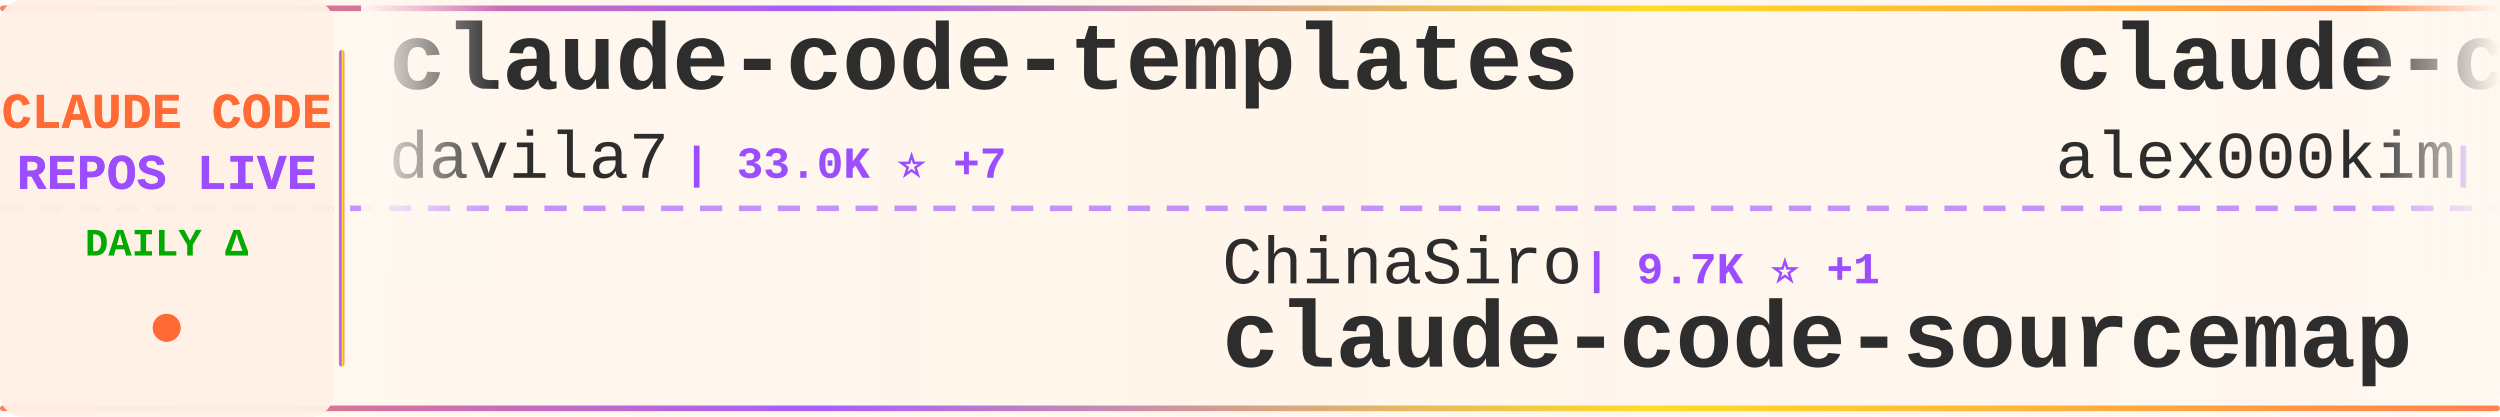
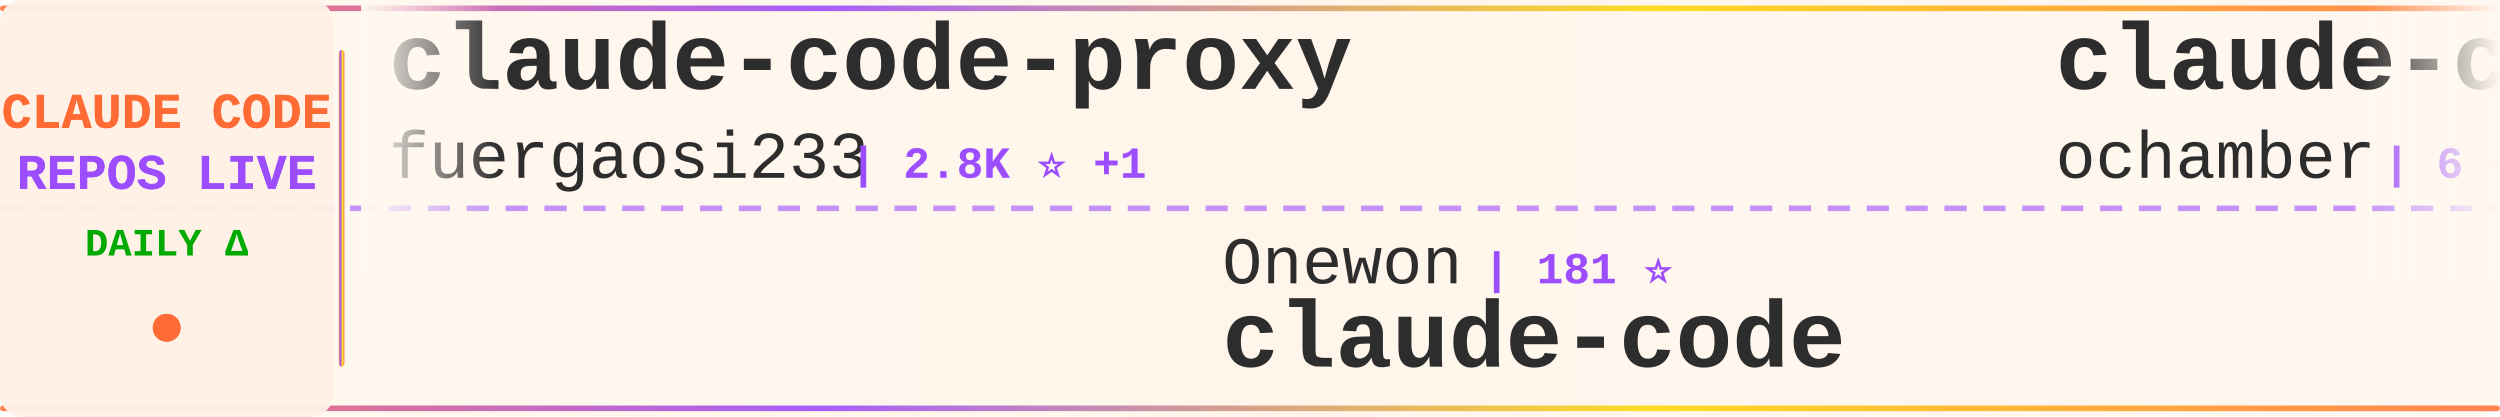
<svg xmlns="http://www.w3.org/2000/svg" width="900" height="150">
  <defs>
    <linearGradient id="tickerBg" x1="0%" y1="0%" x2="100%" y2="0%">
      <stop offset="0%" style="stop-color:#fff8f0;stop-opacity:0.98" />
      <stop offset="50%" style="stop-color:#fff5eb;stop-opacity:1" />
      <stop offset="100%" style="stop-color:#fff8f0;stop-opacity:0.98" />
    </linearGradient>
    <linearGradient id="borderGrad" x1="0%" y1="0%" x2="100%" y2="0%">
      <stop offset="0%" style="stop-color:#FF6B35;stop-opacity:0.85">
        <animate attributeName="stop-opacity" values="0.85;1;0.85" dur="2s" repeatCount="indefinite" />
      </stop>
      <stop offset="33%" style="stop-color:#9C4EFF;stop-opacity:0.9">
        <animate attributeName="stop-opacity" values="0.9;1;0.9" dur="2.2s" repeatCount="indefinite" />
      </stop>
      <stop offset="66%" style="stop-color:#FFD700;stop-opacity:0.85">
        <animate attributeName="stop-opacity" values="0.85;1;0.85" dur="1.8s" repeatCount="indefinite" />
      </stop>
      <stop offset="100%" style="stop-color:#FF6B35;stop-opacity:0.85">
        <animate attributeName="stop-opacity" values="0.85;1;0.85" dur="2s" repeatCount="indefinite" />
      </stop>
    </linearGradient>
    <filter id="textGlow">
      <feGaussianBlur stdDeviation="0.15" result="coloredBlur" />
      <feMerge>
        <feMergeNode in="coloredBlur" />
        <feMergeNode in="SourceGraphic" />
      </feMerge>
    </filter>
    <filter id="metricGlow">
      <feGaussianBlur stdDeviation="0.2" result="coloredBlur" />
      <feMerge>
        <feMergeNode in="coloredBlur" />
        <feMergeNode in="SourceGraphic" />
      </feMerge>
    </filter>
    <linearGradient id="leftFade" x1="0%" y1="0%" x2="100%" y2="0%">
      <stop offset="0%" style="stop-color:#fff8f0;stop-opacity:1" />
      <stop offset="100%" style="stop-color:#fff8f0;stop-opacity:0" />
    </linearGradient>
    <linearGradient id="rightFade" x1="0%" y1="0%" x2="100%" y2="0%">
      <stop offset="0%" style="stop-color:#fff8f0;stop-opacity:0" />
      <stop offset="100%" style="stop-color:#fff8f0;stop-opacity:1" />
    </linearGradient>
  </defs>
  <rect width="900" height="150" fill="url(#tickerBg)" rx="8" />
  <rect x="0" y="2" width="900" height="2" fill="url(#borderGrad)" rx="1" />
  <rect x="0" y="146" width="900" height="2" fill="url(#borderGrad)" rx="1" />
  <line x1="0" y1="75" x2="900" y2="75" stroke="#9C4EFF" stroke-width="2" stroke-dasharray="8 6" opacity="0.6" />
  <rect x="0" y="0" width="120" height="150" fill="#fff0e6" opacity="0.95" rx="8" />
  <text x="60" y="46" font-family="'Courier New', monospace" font-size="18" font-weight="bold" fill="#FF6B35" text-anchor="middle" filter="url(#textGlow)">
    CLAUDE CODE
  </text>
  <text x="60" y="68" font-family="'Courier New', monospace" font-size="18" font-weight="bold" fill="#9C4EFF" text-anchor="middle" filter="url(#textGlow)">
    REPOS LIVE
  </text>
  <text x="60" y="92" font-family="'Courier New', monospace" font-size="14" font-weight="bold" fill="#00aa00" text-anchor="middle">
    DAILY Δ
  </text>
  <circle cx="60" cy="118" r="5" fill="#FF6B35" filter="url(#metricGlow)">
    <animate attributeName="r" values="4;6;4" dur="1.5s" repeatCount="indefinite" />
    <animate attributeName="opacity" values="0.6;1;0.6" dur="1.5s" repeatCount="indefinite" />
  </circle>
  <rect x="122" y="18" width="2" height="114" fill="url(#borderGrad)" rx="1" />
  <clipPath id="tickerClip">
    <rect x="130" y="0" width="770" height="150" />
  </clipPath>
  <g clip-path="url(#tickerClip)">
    <g id="tickerItems">
      <animateTransform attributeName="transform" attributeType="XML" type="translate" from="0 0" to="-3000 0" dur="54s" repeatCount="indefinite" />
      <g transform="translate(0, 0)">
-         <text x="140" y="32" font-family="'Courier New', monospace" font-size="34" font-weight="bold" fill="#2d2d2d">claude-code-templates</text>
-         <text x="140" y="64" font-family="'Courier New', monospace" font-size="24" font-weight="normal" fill="#2d2d2d" opacity="1.0">davila7</text>
-         <text x="246" y="64" font-family="'Courier New', monospace" font-size="16" font-weight="bold" fill="#9C4EFF"> | 33.0K ⭐ +7</text>
+         <text x="140" y="32" font-family="'Courier New', monospace" font-size="34" font-weight="bold" fill="#2d2d2d">claude-code-proxy</text>
+         <text x="140" y="64" font-family="'Courier New', monospace" font-size="24" font-weight="normal" fill="#2d2d2d" opacity="1.0">fuergaosi233</text>
+         <text x="306" y="64" font-family="'Courier New', monospace" font-size="16" font-weight="bold" fill="#9C4EFF"> | 2.8K ⭐ +1</text>
      </g>
      <g transform="translate(300, 0)">
-         <text x="140" y="102" font-family="'Courier New', monospace" font-size="24" font-weight="normal" fill="#2d2d2d" opacity="1.0">ChinaSiro</text>
-         <text x="270" y="102" font-family="'Courier New', monospace" font-size="16" font-weight="bold" fill="#9C4EFF"> | 9.7K ⭐ +1</text>
-         <text x="140" y="132" font-family="'Courier New', monospace" font-size="34" font-weight="bold" fill="#2d2d2d">claude-code-sourcemap</text>
+         <text x="140" y="102" font-family="'Courier New', monospace" font-size="24" font-weight="normal" fill="#2d2d2d" opacity="1.0">Onewon</text>
+         <text x="234" y="102" font-family="'Courier New', monospace" font-size="16" font-weight="bold" fill="#9C4EFF"> | 181 ⭐</text>
+         <text x="140" y="132" font-family="'Courier New', monospace" font-size="34" font-weight="bold" fill="#2d2d2d">claude-code</text>
      </g>
      <g transform="translate(600, 0)">
        <text x="140" y="32" font-family="'Courier New', monospace" font-size="34" font-weight="bold" fill="#2d2d2d">claude-code</text>
-         <text x="140" y="64" font-family="'Courier New', monospace" font-size="24" font-weight="normal" fill="#2d2d2d" opacity="1.0">alex000kim</text>
-         <text x="282" y="64" font-family="'Courier New', monospace" font-size="16" font-weight="bold" fill="#9C4EFF"> | 237 ⭐</text>
+         <text x="140" y="64" font-family="'Courier New', monospace" font-size="24" font-weight="normal" fill="#2d2d2d" opacity="1.0">ochamber</text>
+         <text x="258" y="64" font-family="'Courier New', monospace" font-size="16" font-weight="bold" fill="#9C4EFF"> | 6 ⭐</text>
      </g>
      <g transform="translate(900, 0)">
-         <text x="140" y="102" font-family="'Courier New', monospace" font-size="24" font-weight="normal" fill="#2d2d2d" opacity="1.0">Alishahryar1</text>
-         <text x="306" y="102" font-family="'Courier New', monospace" font-size="16" font-weight="bold" fill="#9C4EFF"> | 65.4K ⭐ +71</text>
-         <text x="140" y="132" font-family="'Courier New', monospace" font-size="34" font-weight="bold" fill="#2d2d2d">free-claude-code</text>
+         <text x="140" y="102" font-family="'Courier New', monospace" font-size="24" font-weight="normal" fill="#2d2d2d" opacity="1.0">zebbern</text>
+         <text x="246" y="102" font-family="'Courier New', monospace" font-size="16" font-weight="bold" fill="#9C4EFF"> | 4.7K ⭐</text>
+         <text x="140" y="132" font-family="'Courier New', monospace" font-size="34" font-weight="bold" fill="#2d2d2d">claude-code-guide</text>
      </g>
      <g transform="translate(1200, 0)">
-         <text x="140" y="32" font-family="'Courier New', monospace" font-size="34" font-weight="bold" fill="#2d2d2d">claude-code-harness</text>
-         <text x="140" y="64" font-family="'Courier New', monospace" font-size="24" font-weight="normal" fill="#2d2d2d" opacity="1.0">Chachamaru127</text>
-         <text x="318" y="64" font-family="'Courier New', monospace" font-size="16" font-weight="bold" fill="#9C4EFF"> | 3.2K ⭐</text>
+         <text x="140" y="32" font-family="'Courier New', monospace" font-size="34" font-weight="bold" fill="#2d2d2d">claude-code-from-scratch</text>
+         <text x="140" y="64" font-family="'Courier New', monospace" font-size="24" font-weight="normal" fill="#2d2d2d" opacity="1.0">Windy3f3f3f3f</text>
+         <text x="318" y="64" font-family="'Courier New', monospace" font-size="16" font-weight="bold" fill="#9C4EFF"> | 2.8K ⭐</text>
      </g>
      <g transform="translate(1500, 0)">
-         <text x="140" y="102" font-family="'Courier New', monospace" font-size="24" font-weight="normal" fill="#2d2d2d" opacity="1.0">Yeachan-Heo</text>
-         <text x="294" y="102" font-family="'Courier New', monospace" font-size="16" font-weight="bold" fill="#9C4EFF"> | 40.5K ⭐ +14</text>
-         <text x="140" y="132" font-family="'Courier New', monospace" font-size="34" font-weight="bold" fill="#2d2d2d">oh-my-claudecode</text>
+         <text x="140" y="102" font-family="'Courier New', monospace" font-size="24" font-weight="normal" fill="#2d2d2d" opacity="1.0">edmund-io</text>
+         <text x="270" y="102" font-family="'Courier New', monospace" font-size="16" font-weight="bold" fill="#9C4EFF"> | 1.5K ⭐</text>
+         <text x="140" y="132" font-family="'Courier New', monospace" font-size="34" font-weight="bold" fill="#2d2d2d">edmunds-claude-code</text>
      </g>
      <g transform="translate(1800, 0)">
-         <text x="140" y="32" font-family="'Courier New', monospace" font-size="34" font-weight="bold" fill="#2d2d2d">ECC</text>
-         <text x="140" y="64" font-family="'Courier New', monospace" font-size="24" font-weight="normal" fill="#2d2d2d" opacity="1.0">affaan-m</text>
-         <text x="258" y="64" font-family="'Courier New', monospace" font-size="16" font-weight="bold" fill="#9C4EFF"> | 293.9K ⭐ +191</text>
+         <text x="140" y="32" font-family="'Courier New', monospace" font-size="34" font-weight="bold" fill="#2d2d2d">claude-code-engineering</text>
+         <text x="140" y="64" font-family="'Courier New', monospace" font-size="24" font-weight="normal" fill="#2d2d2d" opacity="1.0">huangjia2019</text>
+         <text x="306" y="64" font-family="'Courier New', monospace" font-size="16" font-weight="bold" fill="#9C4EFF"> | 1.1K ⭐</text>
      </g>
      <g transform="translate(2100, 0)">
-         <text x="140" y="102" font-family="'Courier New', monospace" font-size="24" font-weight="normal" fill="#2d2d2d" opacity="1.0">daymade</text>
-         <text x="246" y="102" font-family="'Courier New', monospace" font-size="16" font-weight="bold" fill="#9C4EFF"> | 1.5K ⭐</text>
-         <text x="140" y="132" font-family="'Courier New', monospace" font-size="34" font-weight="bold" fill="#2d2d2d">claude-code-skills</text>
+         <text x="140" y="102" font-family="'Courier New', monospace" font-size="24" font-weight="normal" fill="#2d2d2d" opacity="1.0">AICoderTudou</text>
+         <text x="306" y="102" font-family="'Courier New', monospace" font-size="16" font-weight="bold" fill="#9C4EFF"> | 493 ⭐</text>
+         <text x="140" y="132" font-family="'Courier New', monospace" font-size="34" font-weight="bold" fill="#2d2d2d">claude-code-tudou</text>
      </g>
      <g transform="translate(2400, 0)">
-         <text x="140" y="32" font-family="'Courier New', monospace" font-size="34" font-weight="bold" fill="#2d2d2d">claude-code-guide</text>
-         <text x="140" y="64" font-family="'Courier New', monospace" font-size="24" font-weight="normal" fill="#2d2d2d" opacity="1.0">Cranot</text>
-         <text x="234" y="64" font-family="'Courier New', monospace" font-size="16" font-weight="bold" fill="#9C4EFF"> | 2.9K ⭐ -1</text>
+         <text x="140" y="32" font-family="'Courier New', monospace" font-size="34" font-weight="bold" fill="#2d2d2d">claude-code</text>
+         <text x="140" y="64" font-family="'Courier New', monospace" font-size="24" font-weight="normal" fill="#2d2d2d" opacity="1.0">beilingcc</text>
+         <text x="270" y="64" font-family="'Courier New', monospace" font-size="16" font-weight="bold" fill="#9C4EFF"> | 101 ⭐</text>
      </g>
      <g transform="translate(2700, 0)">
-         <text x="140" y="102" font-family="'Courier New', monospace" font-size="24" font-weight="normal" fill="#2d2d2d" opacity="1.0">alejandrobalderas</text>
-         <text x="366" y="102" font-family="'Courier New', monospace" font-size="16" font-weight="bold" fill="#9C4EFF"> | 3.0K ⭐</text>
-         <text x="140" y="132" font-family="'Courier New', monospace" font-size="34" font-weight="bold" fill="#2d2d2d">claude-code-from-source</text>
+         <text x="140" y="102" font-family="'Courier New', monospace" font-size="24" font-weight="normal" fill="#2d2d2d" opacity="1.0">ccplugins</text>
+         <text x="270" y="102" font-family="'Courier New', monospace" font-size="16" font-weight="bold" fill="#9C4EFF"> | 990 ⭐</text>
+         <text x="140" y="132" font-family="'Courier New', monospace" font-size="34" font-weight="bold" fill="#2d2d2d">awesome-claude-code-plug...</text>
      </g>
      <g transform="translate(3000, 0)">
-         <text x="140" y="32" font-family="'Courier New', monospace" font-size="34" font-weight="bold" fill="#2d2d2d">claude-code-templates</text>
-         <text x="140" y="64" font-family="'Courier New', monospace" font-size="24" font-weight="normal" fill="#2d2d2d" opacity="1.0">davila7</text>
-         <text x="246" y="64" font-family="'Courier New', monospace" font-size="16" font-weight="bold" fill="#9C4EFF"> | 33.0K ⭐ +7</text>
+         <text x="140" y="32" font-family="'Courier New', monospace" font-size="34" font-weight="bold" fill="#2d2d2d">claude-code-proxy</text>
+         <text x="140" y="64" font-family="'Courier New', monospace" font-size="24" font-weight="normal" fill="#2d2d2d" opacity="1.0">fuergaosi233</text>
+         <text x="306" y="64" font-family="'Courier New', monospace" font-size="16" font-weight="bold" fill="#9C4EFF"> | 2.8K ⭐ +1</text>
      </g>
      <g transform="translate(3300, 0)">
-         <text x="140" y="102" font-family="'Courier New', monospace" font-size="24" font-weight="normal" fill="#2d2d2d" opacity="1.0">ChinaSiro</text>
-         <text x="270" y="102" font-family="'Courier New', monospace" font-size="16" font-weight="bold" fill="#9C4EFF"> | 9.7K ⭐ +1</text>
-         <text x="140" y="132" font-family="'Courier New', monospace" font-size="34" font-weight="bold" fill="#2d2d2d">claude-code-sourcemap</text>
+         <text x="140" y="102" font-family="'Courier New', monospace" font-size="24" font-weight="normal" fill="#2d2d2d" opacity="1.0">Onewon</text>
+         <text x="234" y="102" font-family="'Courier New', monospace" font-size="16" font-weight="bold" fill="#9C4EFF"> | 181 ⭐</text>
+         <text x="140" y="132" font-family="'Courier New', monospace" font-size="34" font-weight="bold" fill="#2d2d2d">claude-code</text>
      </g>
      <g transform="translate(3600, 0)">
        <text x="140" y="32" font-family="'Courier New', monospace" font-size="34" font-weight="bold" fill="#2d2d2d">claude-code</text>
-         <text x="140" y="64" font-family="'Courier New', monospace" font-size="24" font-weight="normal" fill="#2d2d2d" opacity="1.0">alex000kim</text>
-         <text x="282" y="64" font-family="'Courier New', monospace" font-size="16" font-weight="bold" fill="#9C4EFF"> | 237 ⭐</text>
+         <text x="140" y="64" font-family="'Courier New', monospace" font-size="24" font-weight="normal" fill="#2d2d2d" opacity="1.0">ochamber</text>
+         <text x="258" y="64" font-family="'Courier New', monospace" font-size="16" font-weight="bold" fill="#9C4EFF"> | 6 ⭐</text>
      </g>
      <g transform="translate(3900, 0)">
-         <text x="140" y="102" font-family="'Courier New', monospace" font-size="24" font-weight="normal" fill="#2d2d2d" opacity="1.0">Alishahryar1</text>
-         <text x="306" y="102" font-family="'Courier New', monospace" font-size="16" font-weight="bold" fill="#9C4EFF"> | 65.4K ⭐ +71</text>
-         <text x="140" y="132" font-family="'Courier New', monospace" font-size="34" font-weight="bold" fill="#2d2d2d">free-claude-code</text>
+         <text x="140" y="102" font-family="'Courier New', monospace" font-size="24" font-weight="normal" fill="#2d2d2d" opacity="1.0">zebbern</text>
+         <text x="246" y="102" font-family="'Courier New', monospace" font-size="16" font-weight="bold" fill="#9C4EFF"> | 4.7K ⭐</text>
+         <text x="140" y="132" font-family="'Courier New', monospace" font-size="34" font-weight="bold" fill="#2d2d2d">claude-code-guide</text>
      </g>
    </g>
  </g>
  <rect x="130" y="0" width="50" height="100" fill="url(#leftFade)" />
  <rect x="850" y="0" width="50" height="100" fill="url(#rightFade)" />
</svg>
